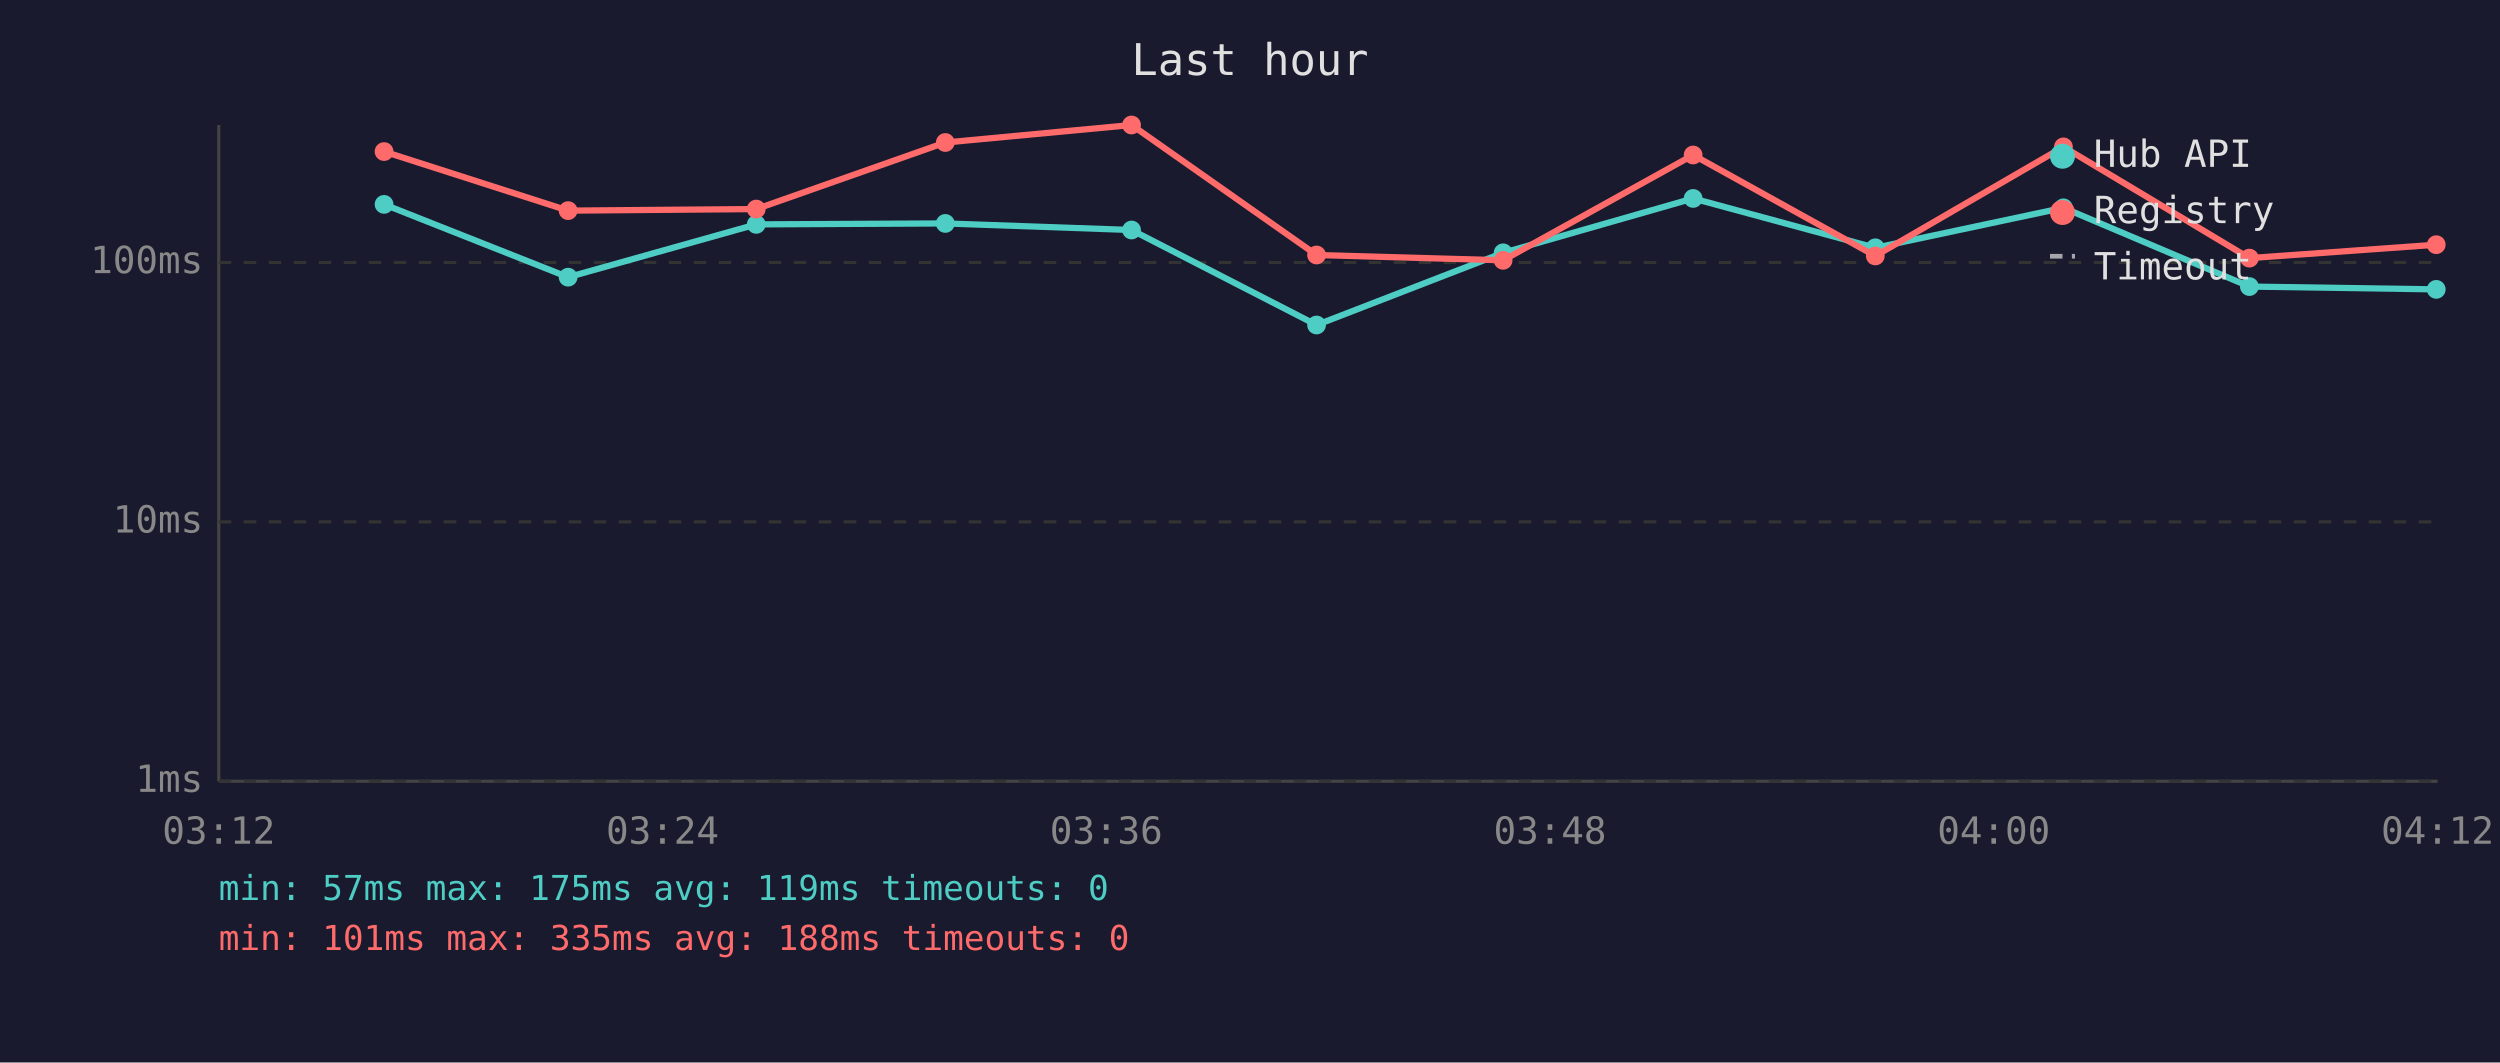
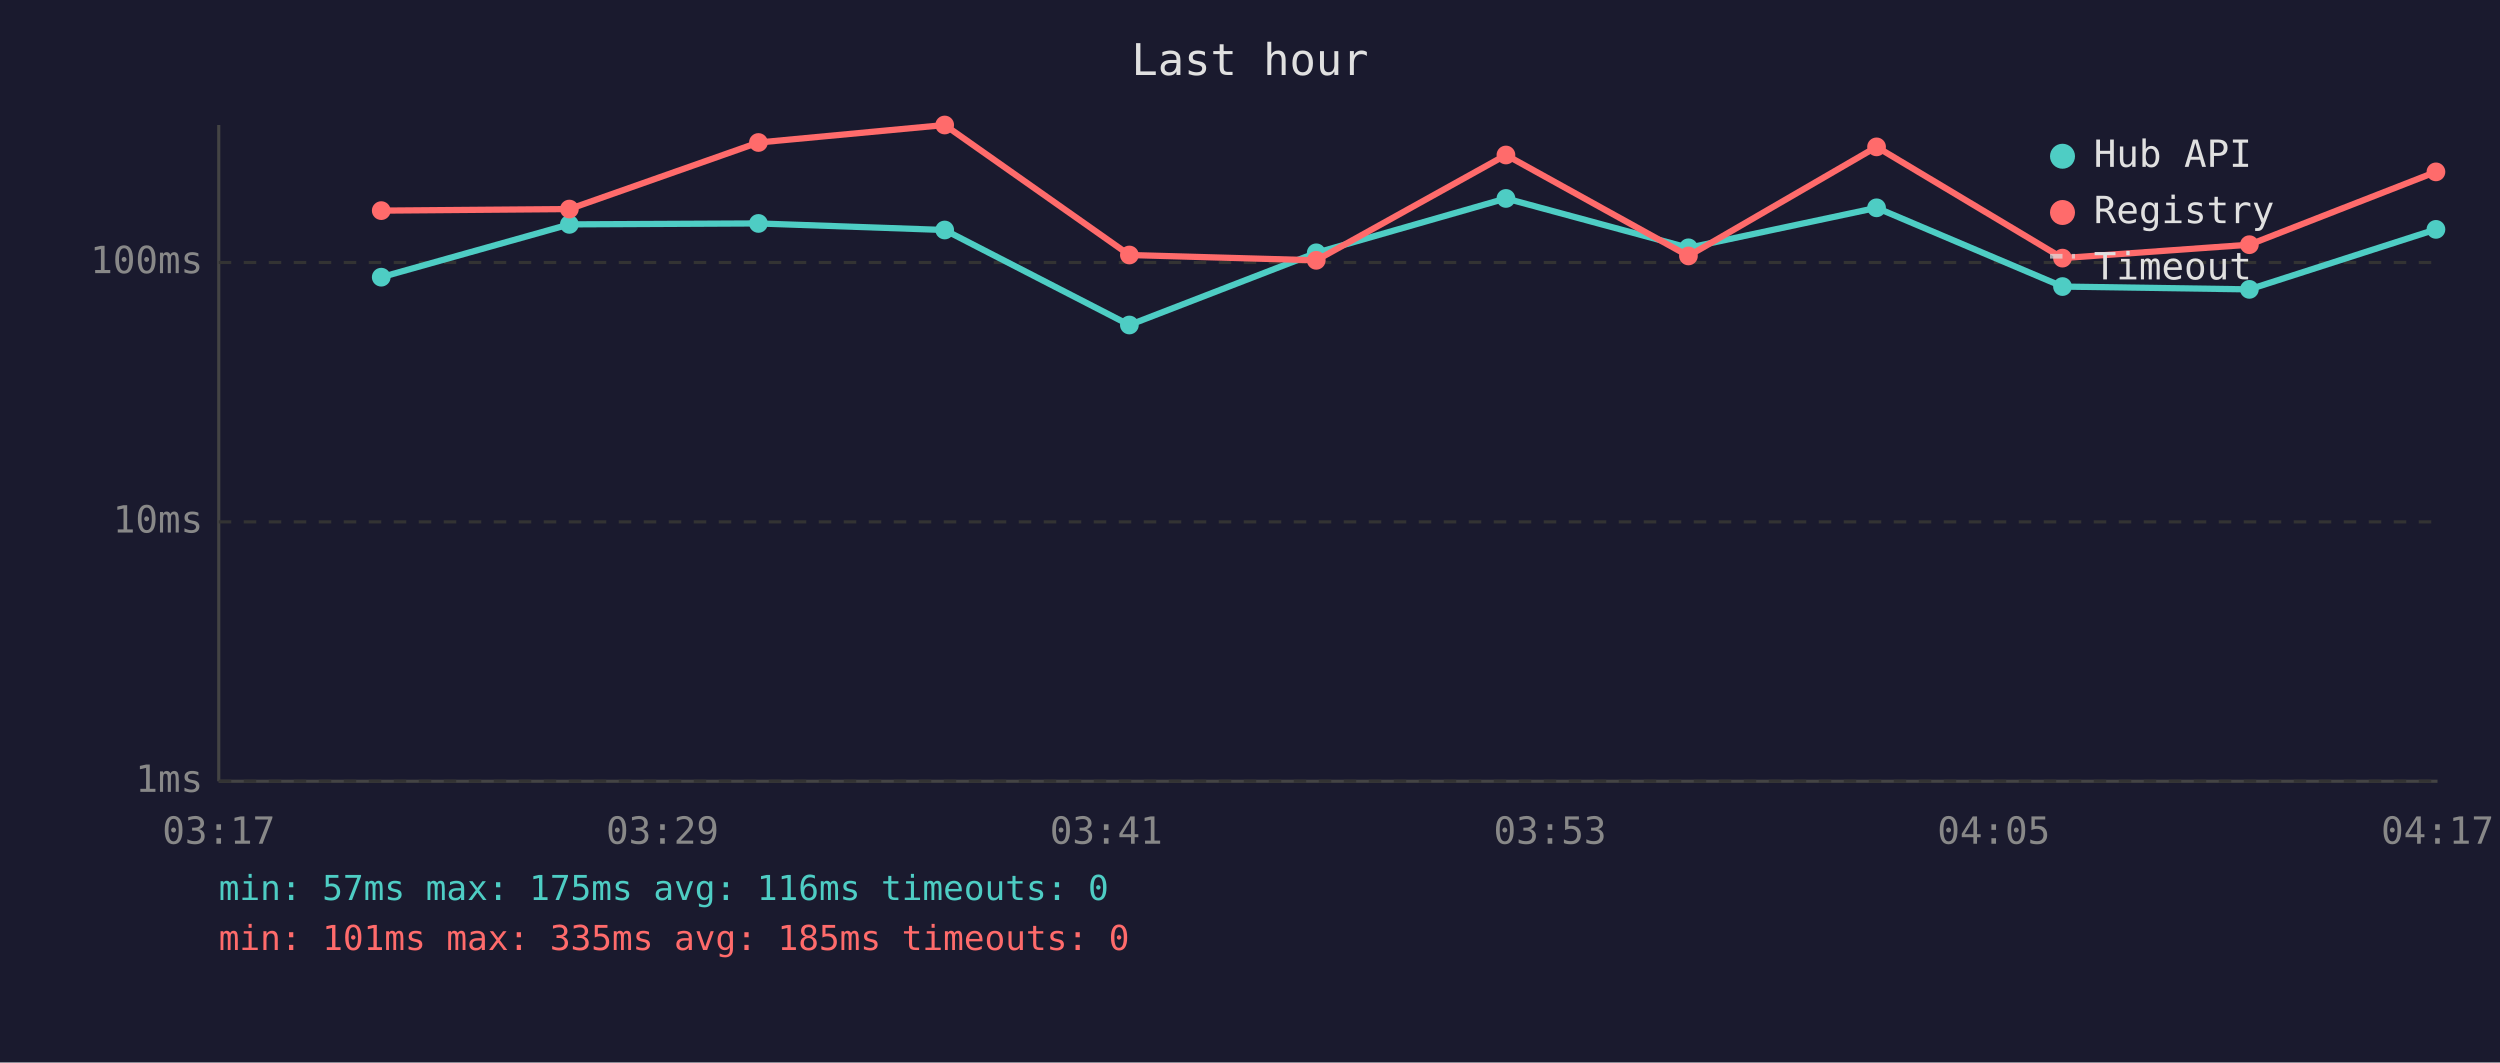
<svg xmlns="http://www.w3.org/2000/svg" viewBox="0 0 800 340" font-family="monospace" font-size="12">
  <rect width="800" height="340" fill="#1a1a2e" />
  <text x="400" y="24" fill="#e0e0e0" font-size="14" text-anchor="middle">Last hour</text>
  <line x1="70" y1="40" x2="70" y2="250" stroke="#444" stroke-width="1" />
  <line x1="70" y1="250" x2="780" y2="250" stroke="#444" stroke-width="1" />
  <line x1="70" y1="250" x2="780" y2="250" stroke="#333" stroke-width="1" stroke-dasharray="4" />
  <text x="65" y="250" fill="#888" text-anchor="end" dominant-baseline="middle">1ms</text>
  <line x1="70" y1="167" x2="780" y2="167" stroke="#333" stroke-width="1" stroke-dasharray="4" />
  <text x="65" y="167" fill="#888" text-anchor="end" dominant-baseline="middle">10ms</text>
  <line x1="70" y1="84" x2="780" y2="84" stroke="#333" stroke-width="1" stroke-dasharray="4" />
  <text x="65" y="84" fill="#888" text-anchor="end" dominant-baseline="middle">100ms</text>
-   <text x="70" y="270" fill="#888" text-anchor="middle">03:12</text>
-   <text x="212" y="270" fill="#888" text-anchor="middle">03:24</text>
-   <text x="354" y="270" fill="#888" text-anchor="middle">03:36</text>
-   <text x="496" y="270" fill="#888" text-anchor="middle">03:48</text>
-   <text x="638" y="270" fill="#888" text-anchor="middle">04:00</text>
-   <text x="780" y="270" fill="#888" text-anchor="middle">04:12</text>
-   <polyline points="122.9,65.4 181.8,88.7 242.0,71.8 302.5,71.5 362.1,73.6 421.3,104.0 481.0,80.9 541.8,63.5 600.1,79.3 660.3,66.5 719.8,91.7 779.6,92.6" fill="none" stroke="#4ecdc4" stroke-width="2" opacity="1" />
-   <circle cx="122.9" cy="65.4" r="3" fill="#4ecdc4" />
-   <circle cx="181.8" cy="88.7" r="3" fill="#4ecdc4" />
-   <circle cx="242.0" cy="71.8" r="3" fill="#4ecdc4" />
-   <circle cx="302.5" cy="71.5" r="3" fill="#4ecdc4" />
-   <circle cx="362.1" cy="73.6" r="3" fill="#4ecdc4" />
-   <circle cx="421.3" cy="104.0" r="3" fill="#4ecdc4" />
-   <circle cx="481.0" cy="80.9" r="3" fill="#4ecdc4" />
-   <circle cx="541.8" cy="63.5" r="3" fill="#4ecdc4" />
-   <circle cx="600.1" cy="79.3" r="3" fill="#4ecdc4" />
-   <circle cx="660.3" cy="66.5" r="3" fill="#4ecdc4" />
-   <circle cx="719.8" cy="91.7" r="3" fill="#4ecdc4" />
-   <circle cx="779.6" cy="92.6" r="3" fill="#4ecdc4" />
-   <polyline points="122.9,48.5 181.8,67.4 242.0,66.9 302.5,45.6 362.1,40.0 421.3,81.6 481.0,83.3 541.8,49.6 600.1,81.9 660.3,47.0 719.8,82.6 779.6,78.3" fill="none" stroke="#ff6b6b" stroke-width="2" opacity="1" />
-   <circle cx="122.9" cy="48.5" r="3" fill="#ff6b6b" />
-   <circle cx="181.8" cy="67.4" r="3" fill="#ff6b6b" />
-   <circle cx="242.0" cy="66.9" r="3" fill="#ff6b6b" />
-   <circle cx="302.5" cy="45.6" r="3" fill="#ff6b6b" />
-   <circle cx="362.1" cy="40.0" r="3" fill="#ff6b6b" />
-   <circle cx="421.3" cy="81.6" r="3" fill="#ff6b6b" />
-   <circle cx="481.0" cy="83.3" r="3" fill="#ff6b6b" />
-   <circle cx="541.8" cy="49.6" r="3" fill="#ff6b6b" />
-   <circle cx="600.1" cy="81.9" r="3" fill="#ff6b6b" />
-   <circle cx="660.3" cy="47.0" r="3" fill="#ff6b6b" />
-   <circle cx="719.8" cy="82.6" r="3" fill="#ff6b6b" />
-   <circle cx="779.6" cy="78.3" r="3" fill="#ff6b6b" />
+   <text x="70" y="270" fill="#888" text-anchor="middle">03:17</text>
+   <text x="212" y="270" fill="#888" text-anchor="middle">03:29</text>
+   <text x="354" y="270" fill="#888" text-anchor="middle">03:41</text>
+   <text x="496" y="270" fill="#888" text-anchor="middle">03:53</text>
+   <text x="638" y="270" fill="#888" text-anchor="middle">04:05</text>
+   <text x="780" y="270" fill="#888" text-anchor="middle">04:17</text>
+   <polyline points="122.0,88.7 182.2,71.8 242.7,71.5 302.3,73.6 361.4,104.0 421.2,80.9 481.9,63.5 540.3,79.3 600.5,66.5 660.0,91.7 719.8,92.6 779.5,73.4" fill="none" stroke="#4ecdc4" stroke-width="2" opacity="1" />
+   <circle cx="122.0" cy="88.7" r="3" fill="#4ecdc4" />
+   <circle cx="182.2" cy="71.8" r="3" fill="#4ecdc4" />
+   <circle cx="242.7" cy="71.5" r="3" fill="#4ecdc4" />
+   <circle cx="302.3" cy="73.6" r="3" fill="#4ecdc4" />
+   <circle cx="361.4" cy="104.0" r="3" fill="#4ecdc4" />
+   <circle cx="421.2" cy="80.9" r="3" fill="#4ecdc4" />
+   <circle cx="481.9" cy="63.5" r="3" fill="#4ecdc4" />
+   <circle cx="540.3" cy="79.3" r="3" fill="#4ecdc4" />
+   <circle cx="600.5" cy="66.5" r="3" fill="#4ecdc4" />
+   <circle cx="660.0" cy="91.7" r="3" fill="#4ecdc4" />
+   <circle cx="719.8" cy="92.6" r="3" fill="#4ecdc4" />
+   <circle cx="779.5" cy="73.4" r="3" fill="#4ecdc4" />
+   <polyline points="122.0,67.4 182.2,66.9 242.7,45.6 302.3,40.0 361.4,81.6 421.2,83.3 481.9,49.6 540.3,81.9 600.5,47.0 660.0,82.6 719.8,78.3 779.5,55.0" fill="none" stroke="#ff6b6b" stroke-width="2" opacity="1" />
+   <circle cx="122.0" cy="67.4" r="3" fill="#ff6b6b" />
+   <circle cx="182.2" cy="66.9" r="3" fill="#ff6b6b" />
+   <circle cx="242.7" cy="45.6" r="3" fill="#ff6b6b" />
+   <circle cx="302.3" cy="40.0" r="3" fill="#ff6b6b" />
+   <circle cx="361.4" cy="81.6" r="3" fill="#ff6b6b" />
+   <circle cx="421.2" cy="83.3" r="3" fill="#ff6b6b" />
+   <circle cx="481.9" cy="49.6" r="3" fill="#ff6b6b" />
+   <circle cx="540.3" cy="81.9" r="3" fill="#ff6b6b" />
+   <circle cx="600.5" cy="47.0" r="3" fill="#ff6b6b" />
+   <circle cx="660.0" cy="82.6" r="3" fill="#ff6b6b" />
+   <circle cx="719.8" cy="78.3" r="3" fill="#ff6b6b" />
+   <circle cx="779.5" cy="55.0" r="3" fill="#ff6b6b" />
  <circle cx="660" cy="50" r="4" fill="#4ecdc4" />
  <text x="670" y="50" fill="#e0e0e0" dominant-baseline="middle">Hub API</text>
  <circle cx="660" cy="68" r="4" fill="#ff6b6b" />
  <text x="670" y="68" fill="#e0e0e0" dominant-baseline="middle">Registry</text>
  <line x1="656" y1="82" x2="664" y2="82" stroke="#e0e0e0" stroke-width="1.5" stroke-dasharray="4,3" opacity="0.7" />
  <text x="670" y="86" fill="#e0e0e0" dominant-baseline="middle">Timeout</text>
-   <text x="70" y="288" fill="#4ecdc4" font-size="11">min: 57ms  max: 175ms  avg: 119ms  timeouts: 0</text>
-   <text x="70" y="304" fill="#ff6b6b" font-size="11">min: 101ms  max: 335ms  avg: 188ms  timeouts: 0</text>
+   <text x="70" y="288" fill="#4ecdc4" font-size="11">min: 57ms  max: 175ms  avg: 116ms  timeouts: 0</text>
+   <text x="70" y="304" fill="#ff6b6b" font-size="11">min: 101ms  max: 335ms  avg: 185ms  timeouts: 0</text>
</svg>
